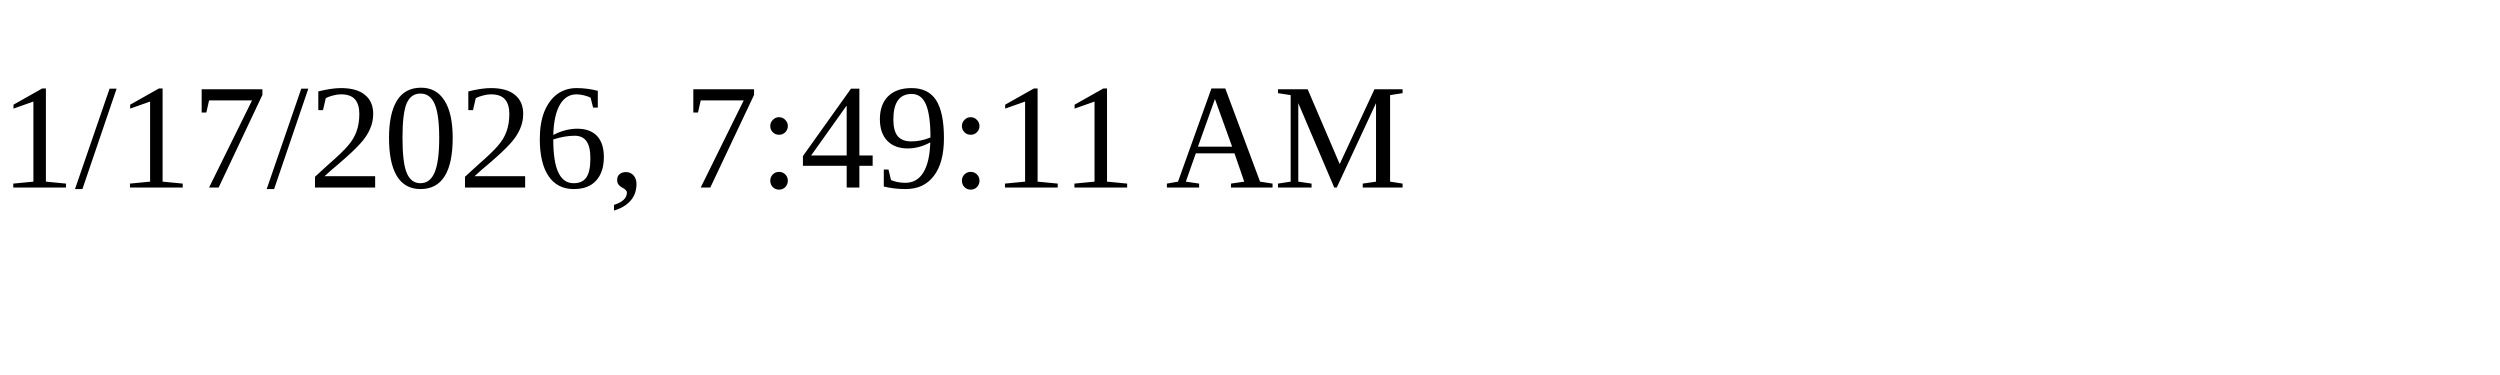
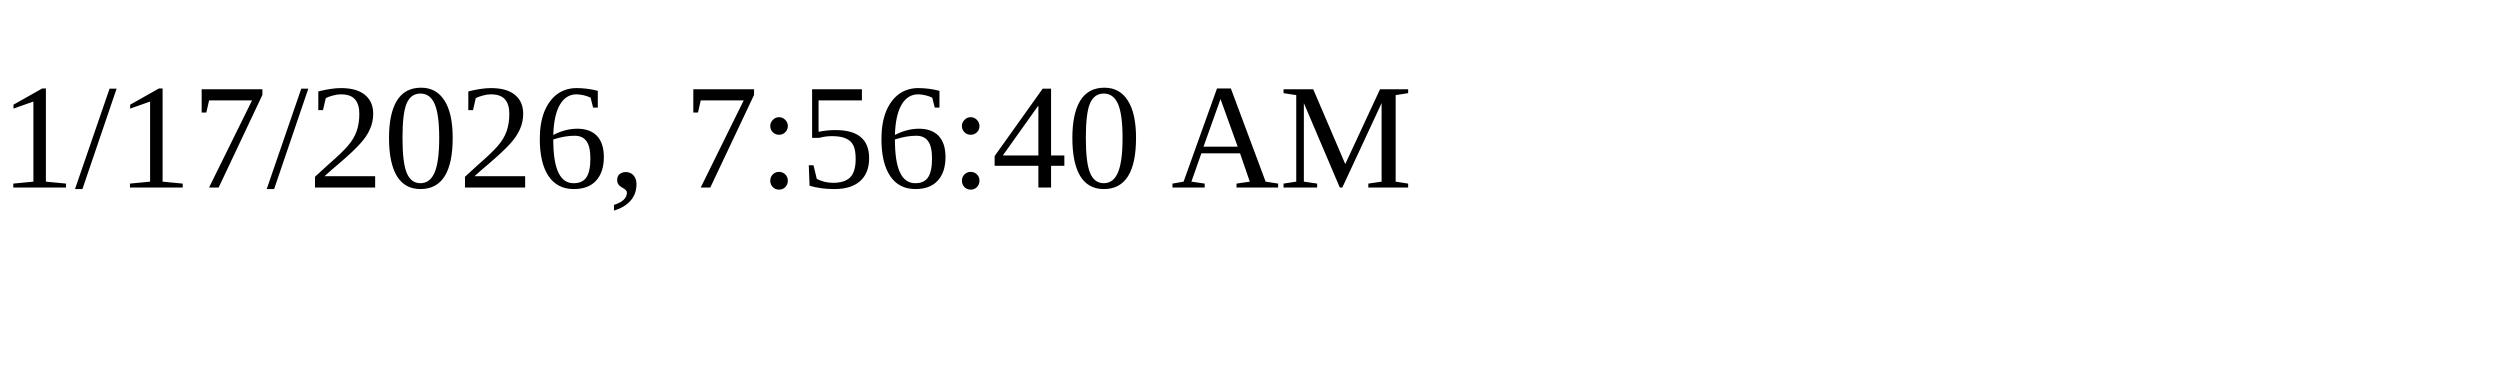
<svg xmlns="http://www.w3.org/2000/svg" height="30" width="200">
-   <text x="0" y="15">1/17/2026, 7:49:11 AM</text>
+   <text x="0" y="15">1/17/2026, 7:56:40 AM</text>
</svg>
